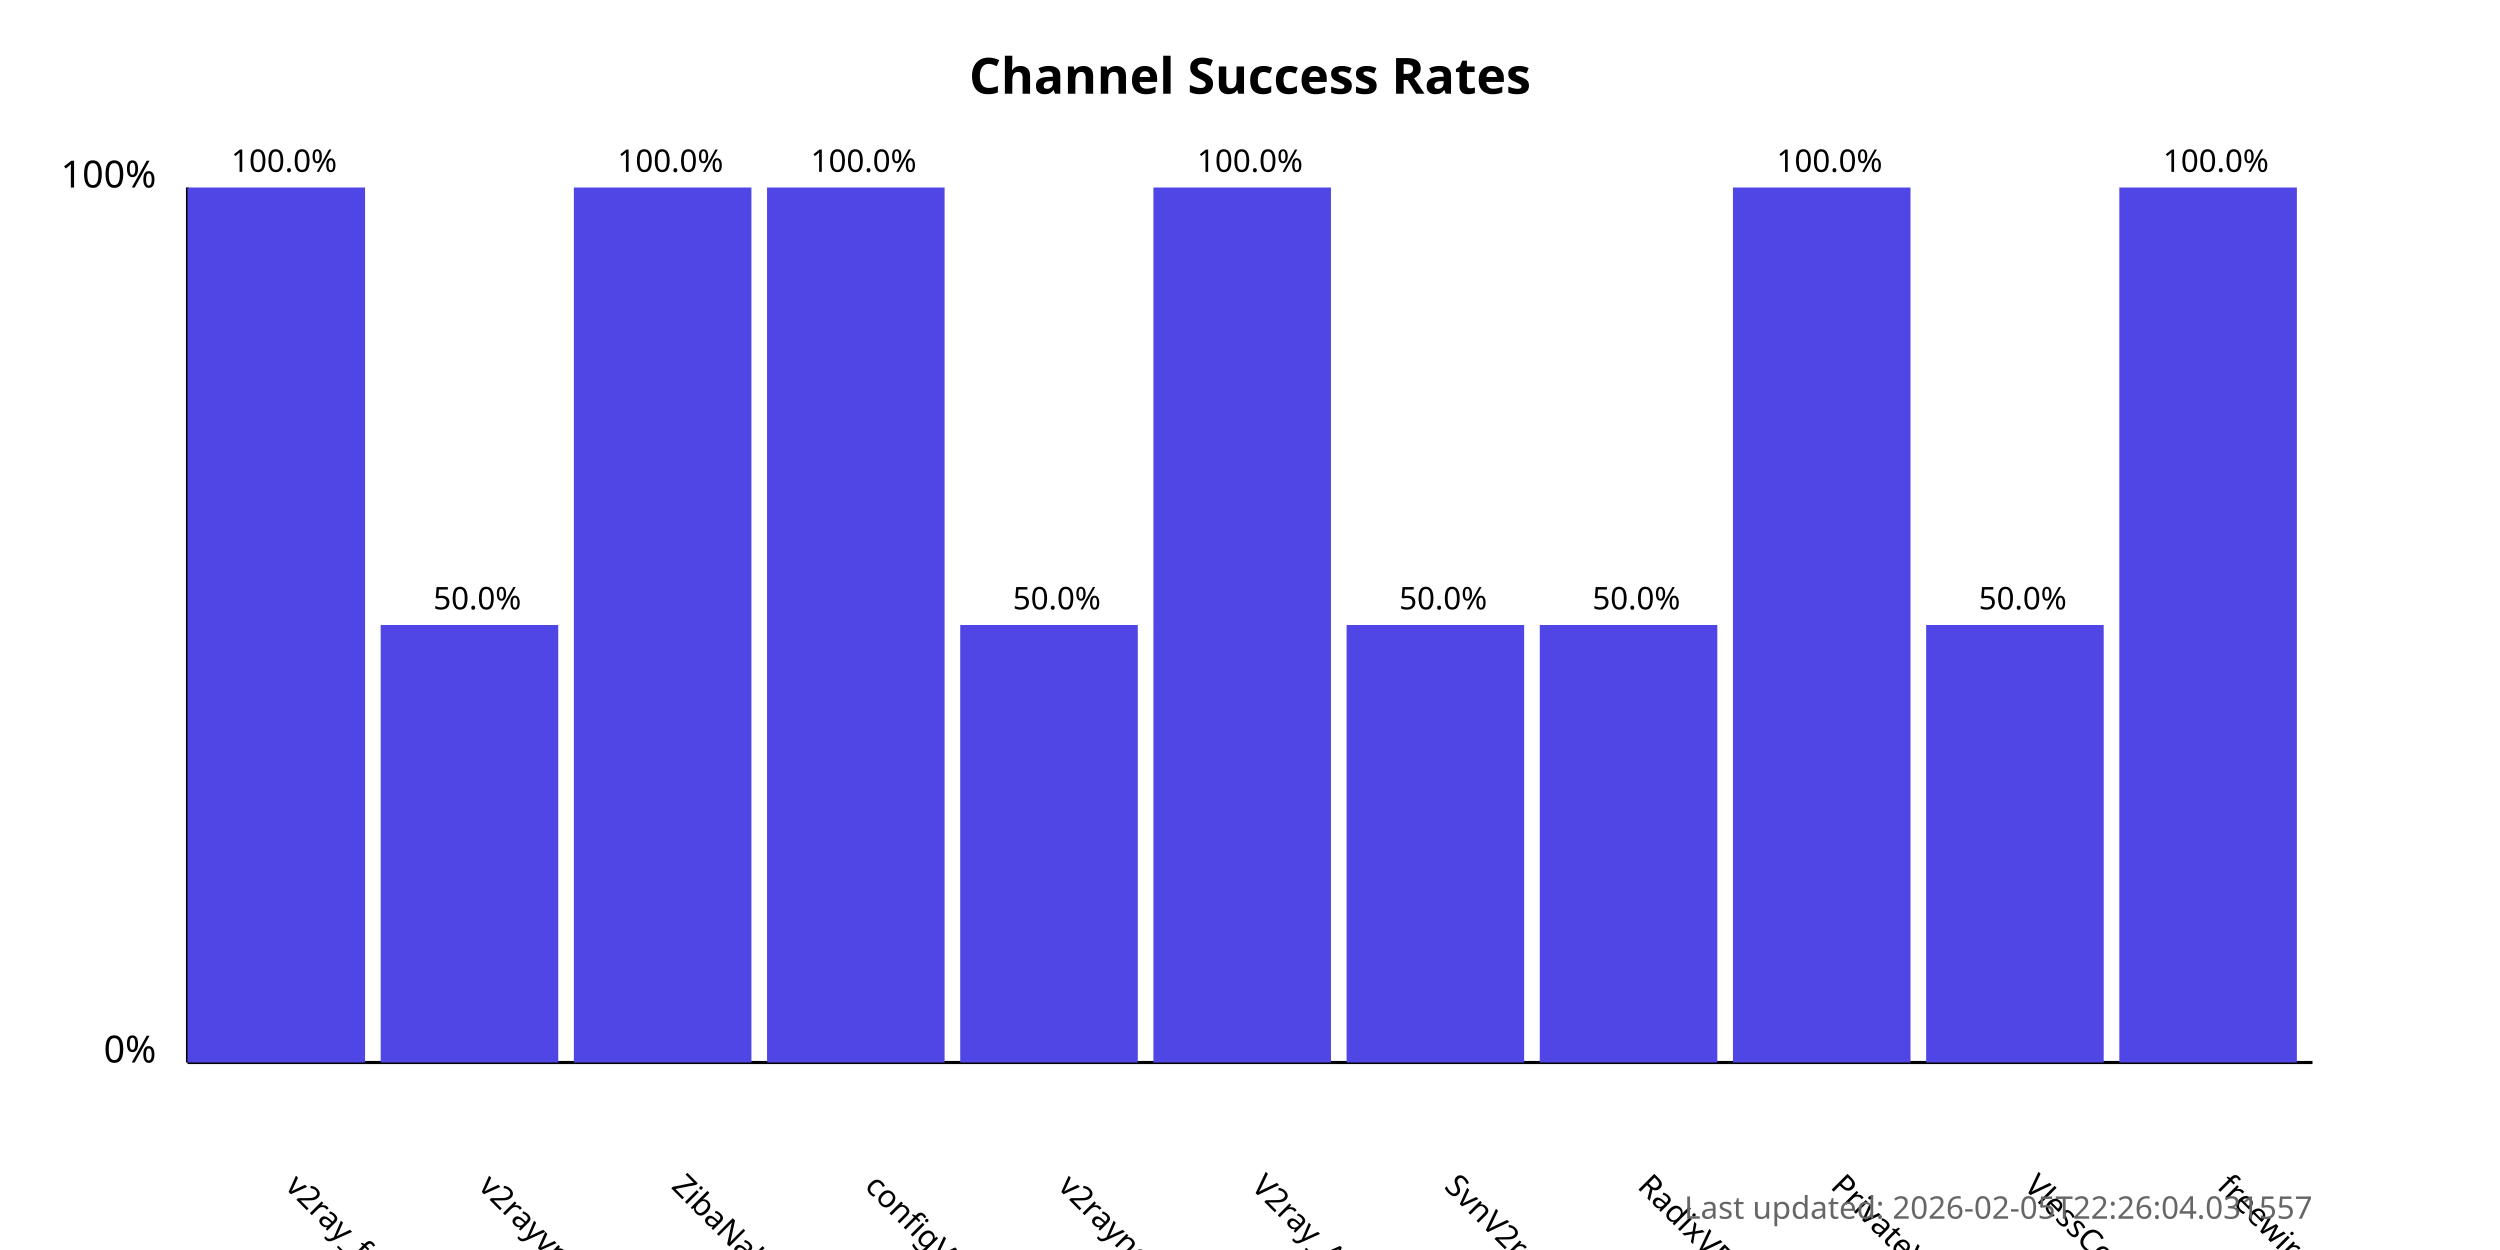
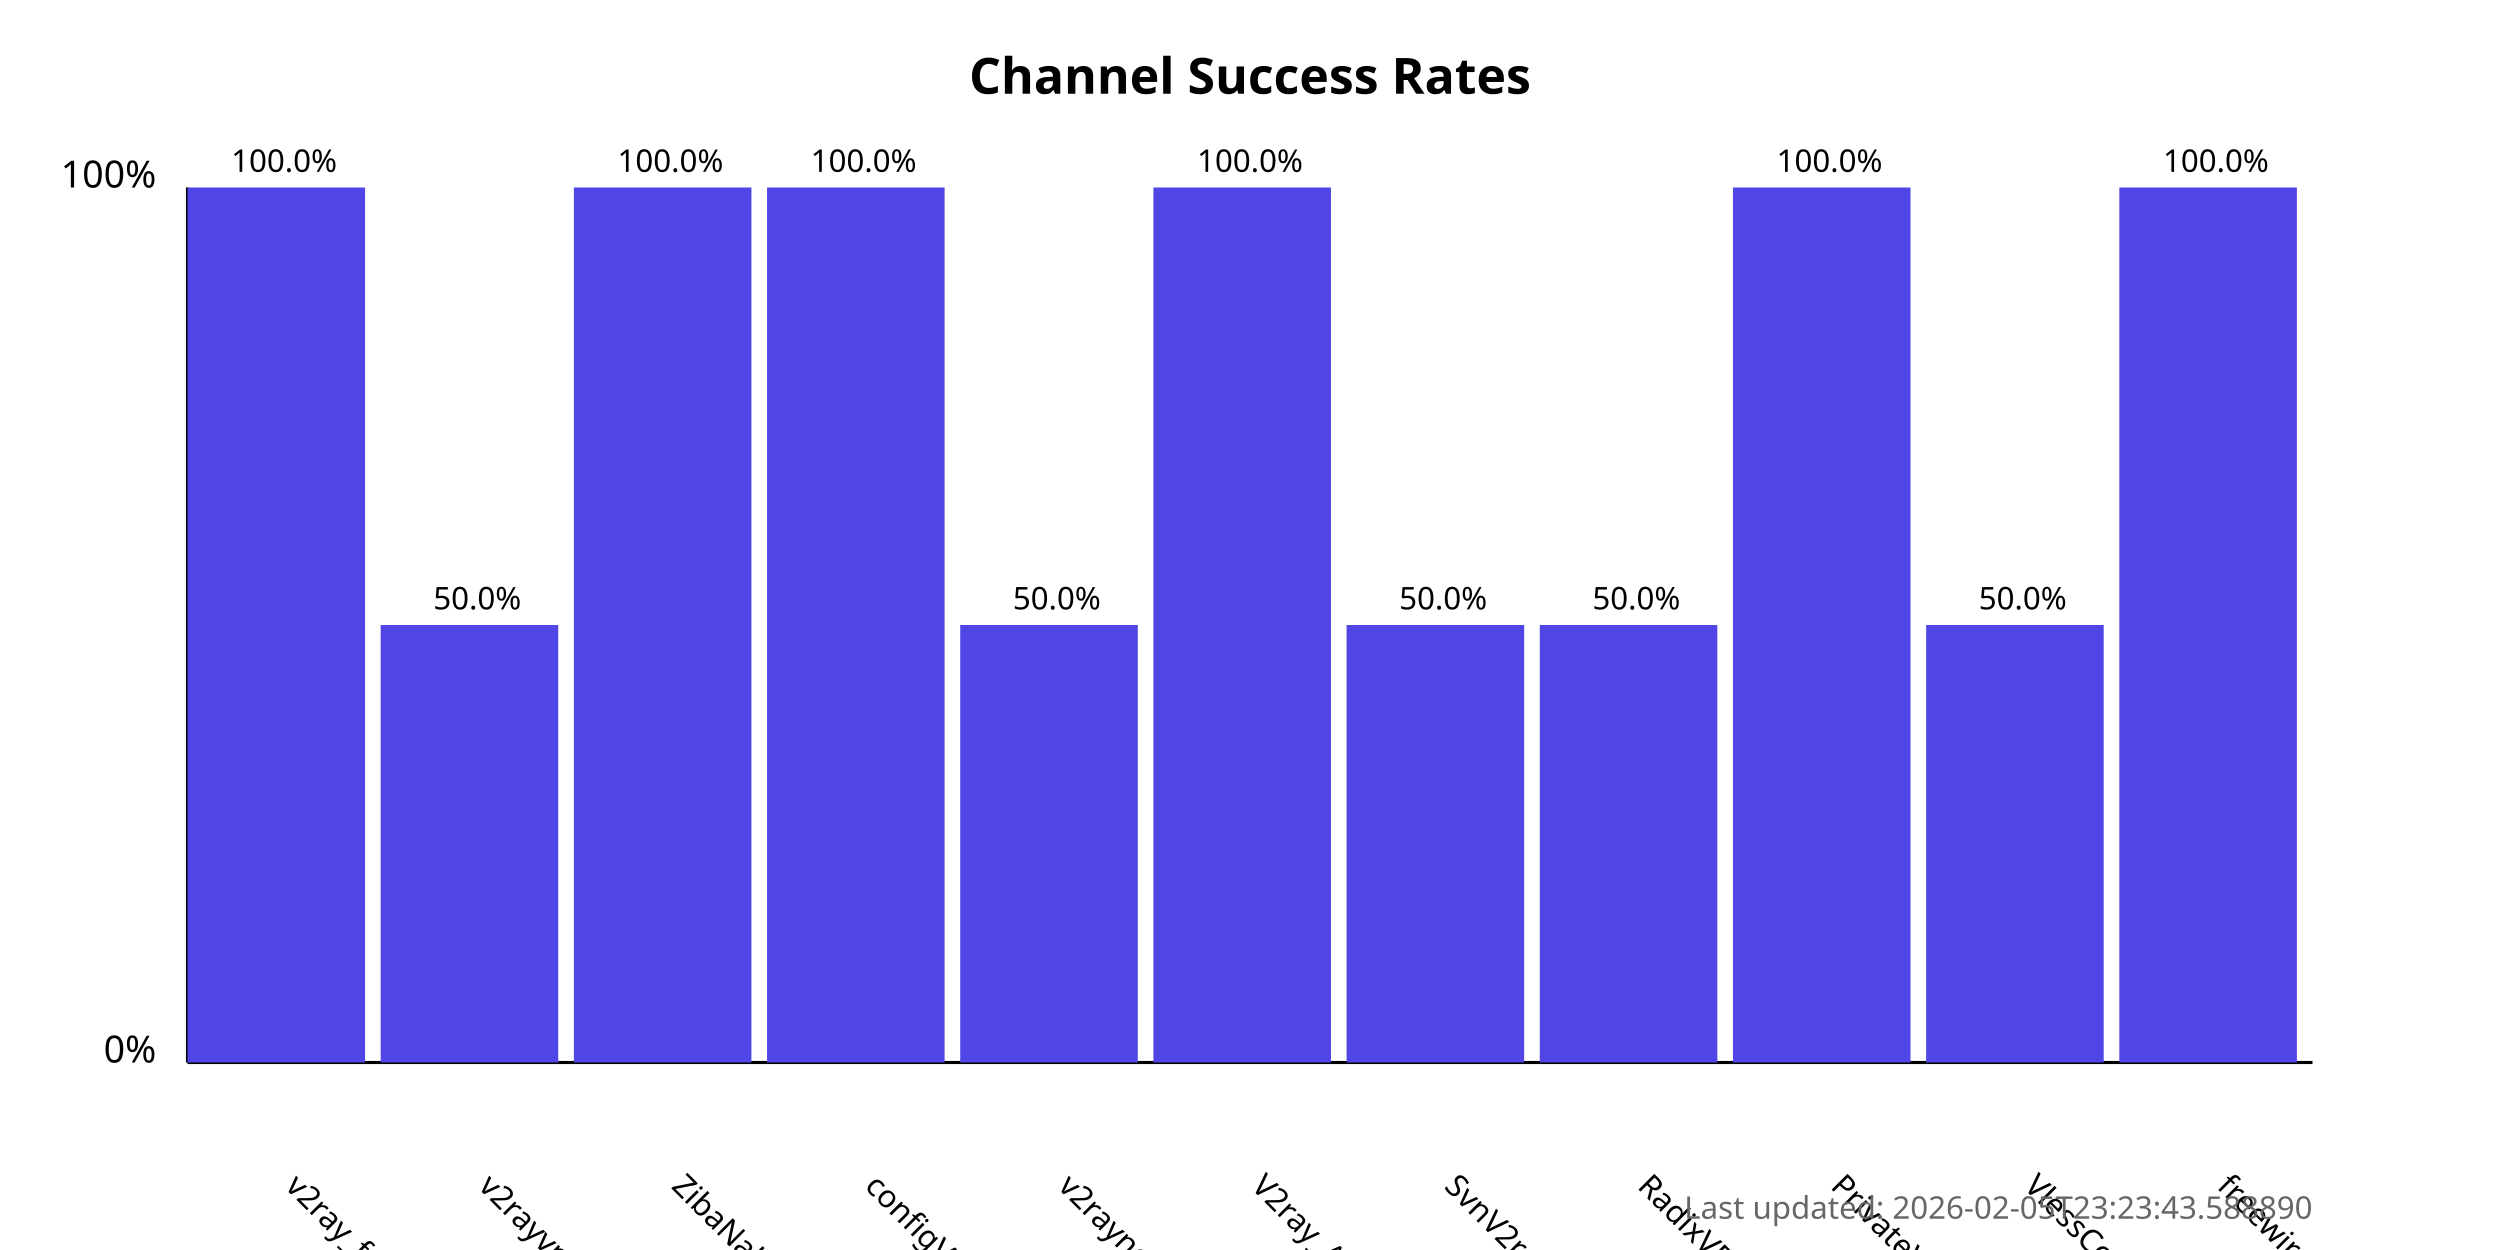
<svg xmlns="http://www.w3.org/2000/svg" width="800" height="400">
  <style>
            .chart-title { font: bold 16px sans-serif; }
            .axis-label { font: 12px sans-serif; }
            .tick-label { font: 10px sans-serif; }
            .bar { fill: #4f46e5; }
            .bar:hover { fill: #6366f1; }
            .timestamp { font: 10px sans-serif; fill: #666; }
        </style>
  <text x="400.0" y="30" text-anchor="middle" class="chart-title">
            Channel Success Rates
        </text>
  <line x1="60" y1="340" x2="60" y2="60" stroke="black" stroke-width="1" />
  <line x1="60" y1="340" x2="740" y2="340" stroke="black" stroke-width="1" />
  <text x="50" y="340" text-anchor="end" class="axis-label">0%</text>
  <text x="50" y="60" text-anchor="end" class="axis-label">100%</text>
  <g>
    <rect x="60" y="60.0" width="56.818" height="280.0" class="bar" />
    <text x="90.909" y="380" transform="rotate(45, 90.90909, 380)" text-anchor="start" class="tick-label">
                v2ray_free_conf
            </text>
    <text x="90.909" y="55.0" text-anchor="middle" class="tick-label">
                100.0%
            </text>
  </g>
  <g>
    <rect x="121.818" y="200.0" width="56.818" height="140.0" class="bar" />
    <text x="152.727" y="380" transform="rotate(45, 152.7273, 380)" text-anchor="start" class="tick-label">
                v2rayvpno
            </text>
    <text x="152.727" y="195.0" text-anchor="middle" class="tick-label">
                50.0%
            </text>
  </g>
  <g>
    <rect x="183.636" y="60.0" width="56.818" height="280.0" class="bar" />
    <text x="214.545" y="380" transform="rotate(45, 214.5455, 380)" text-anchor="start" class="tick-label">
                ZibaNabz
            </text>
    <text x="214.545" y="55.0" text-anchor="middle" class="tick-label">
                100.0%
            </text>
  </g>
  <g>
    <rect x="245.455" y="60.0" width="56.818" height="280.0" class="bar" />
    <text x="276.364" y="380" transform="rotate(45, 276.3636, 380)" text-anchor="start" class="tick-label">
                configV2rayForFree
            </text>
    <text x="276.364" y="55.0" text-anchor="middle" class="tick-label">
                100.0%
            </text>
  </g>
  <g>
    <rect x="307.273" y="200.0" width="56.818" height="140.0" class="bar" />
    <text x="338.182" y="380" transform="rotate(45, 338.1818, 380)" text-anchor="start" class="tick-label">
                v2rayngvpn
            </text>
    <text x="338.182" y="195.0" text-anchor="middle" class="tick-label">
                50.0%
            </text>
  </g>
  <g>
    <rect x="369.091" y="60.0" width="56.818" height="280.0" class="bar" />
    <text x="400.0" y="380" transform="rotate(45, 400.0, 380)" text-anchor="start" class="tick-label">
                V2ray_Alpha
            </text>
    <text x="400.0" y="55.0" text-anchor="middle" class="tick-label">
                100.0%
            </text>
  </g>
  <g>
    <rect x="430.909" y="200.0" width="56.818" height="140.0" class="bar" />
    <text x="461.818" y="380" transform="rotate(45, 461.8182, 380)" text-anchor="start" class="tick-label">
                SvnV2ray
            </text>
    <text x="461.818" y="195.0" text-anchor="middle" class="tick-label">
                50.0%
            </text>
  </g>
  <g>
    <rect x="492.727" y="200.0" width="56.818" height="140.0" class="bar" />
    <text x="523.636" y="380" transform="rotate(45, 523.6364, 380)" text-anchor="start" class="tick-label">
                RadixVPN
            </text>
    <text x="523.636" y="195.0" text-anchor="middle" class="tick-label">
                50.0%
            </text>
  </g>
  <g>
    <rect x="554.545" y="60.0" width="56.818" height="280.0" class="bar" />
    <text x="585.455" y="380" transform="rotate(45, 585.4545, 380)" text-anchor="start" class="tick-label">
                PrivateVPNs
            </text>
    <text x="585.455" y="55.0" text-anchor="middle" class="tick-label">
                100.0%
            </text>
  </g>
  <g>
    <rect x="616.364" y="200.0" width="56.818" height="140.0" class="bar" />
    <text x="647.273" y="380" transform="rotate(45, 647.2727, 380)" text-anchor="start" class="tick-label">
                VlessConfig
            </text>
    <text x="647.273" y="195.0" text-anchor="middle" class="tick-label">
                50.0%
            </text>
  </g>
  <g>
    <rect x="678.182" y="60.0" width="56.818" height="280.0" class="bar" />
    <text x="709.091" y="380" transform="rotate(45, 709.0909, 380)" text-anchor="start" class="tick-label">
                freewireguard
            </text>
    <text x="709.091" y="55.0" text-anchor="middle" class="tick-label">
                100.0%
            </text>
  </g>
  <text x="740" y="390" text-anchor="end" class="timestamp">
-             Last updated: 2026-02-05T22:26:04.031557
+             Last updated: 2026-02-05T23:23:43.588890
        </text>
</svg>
